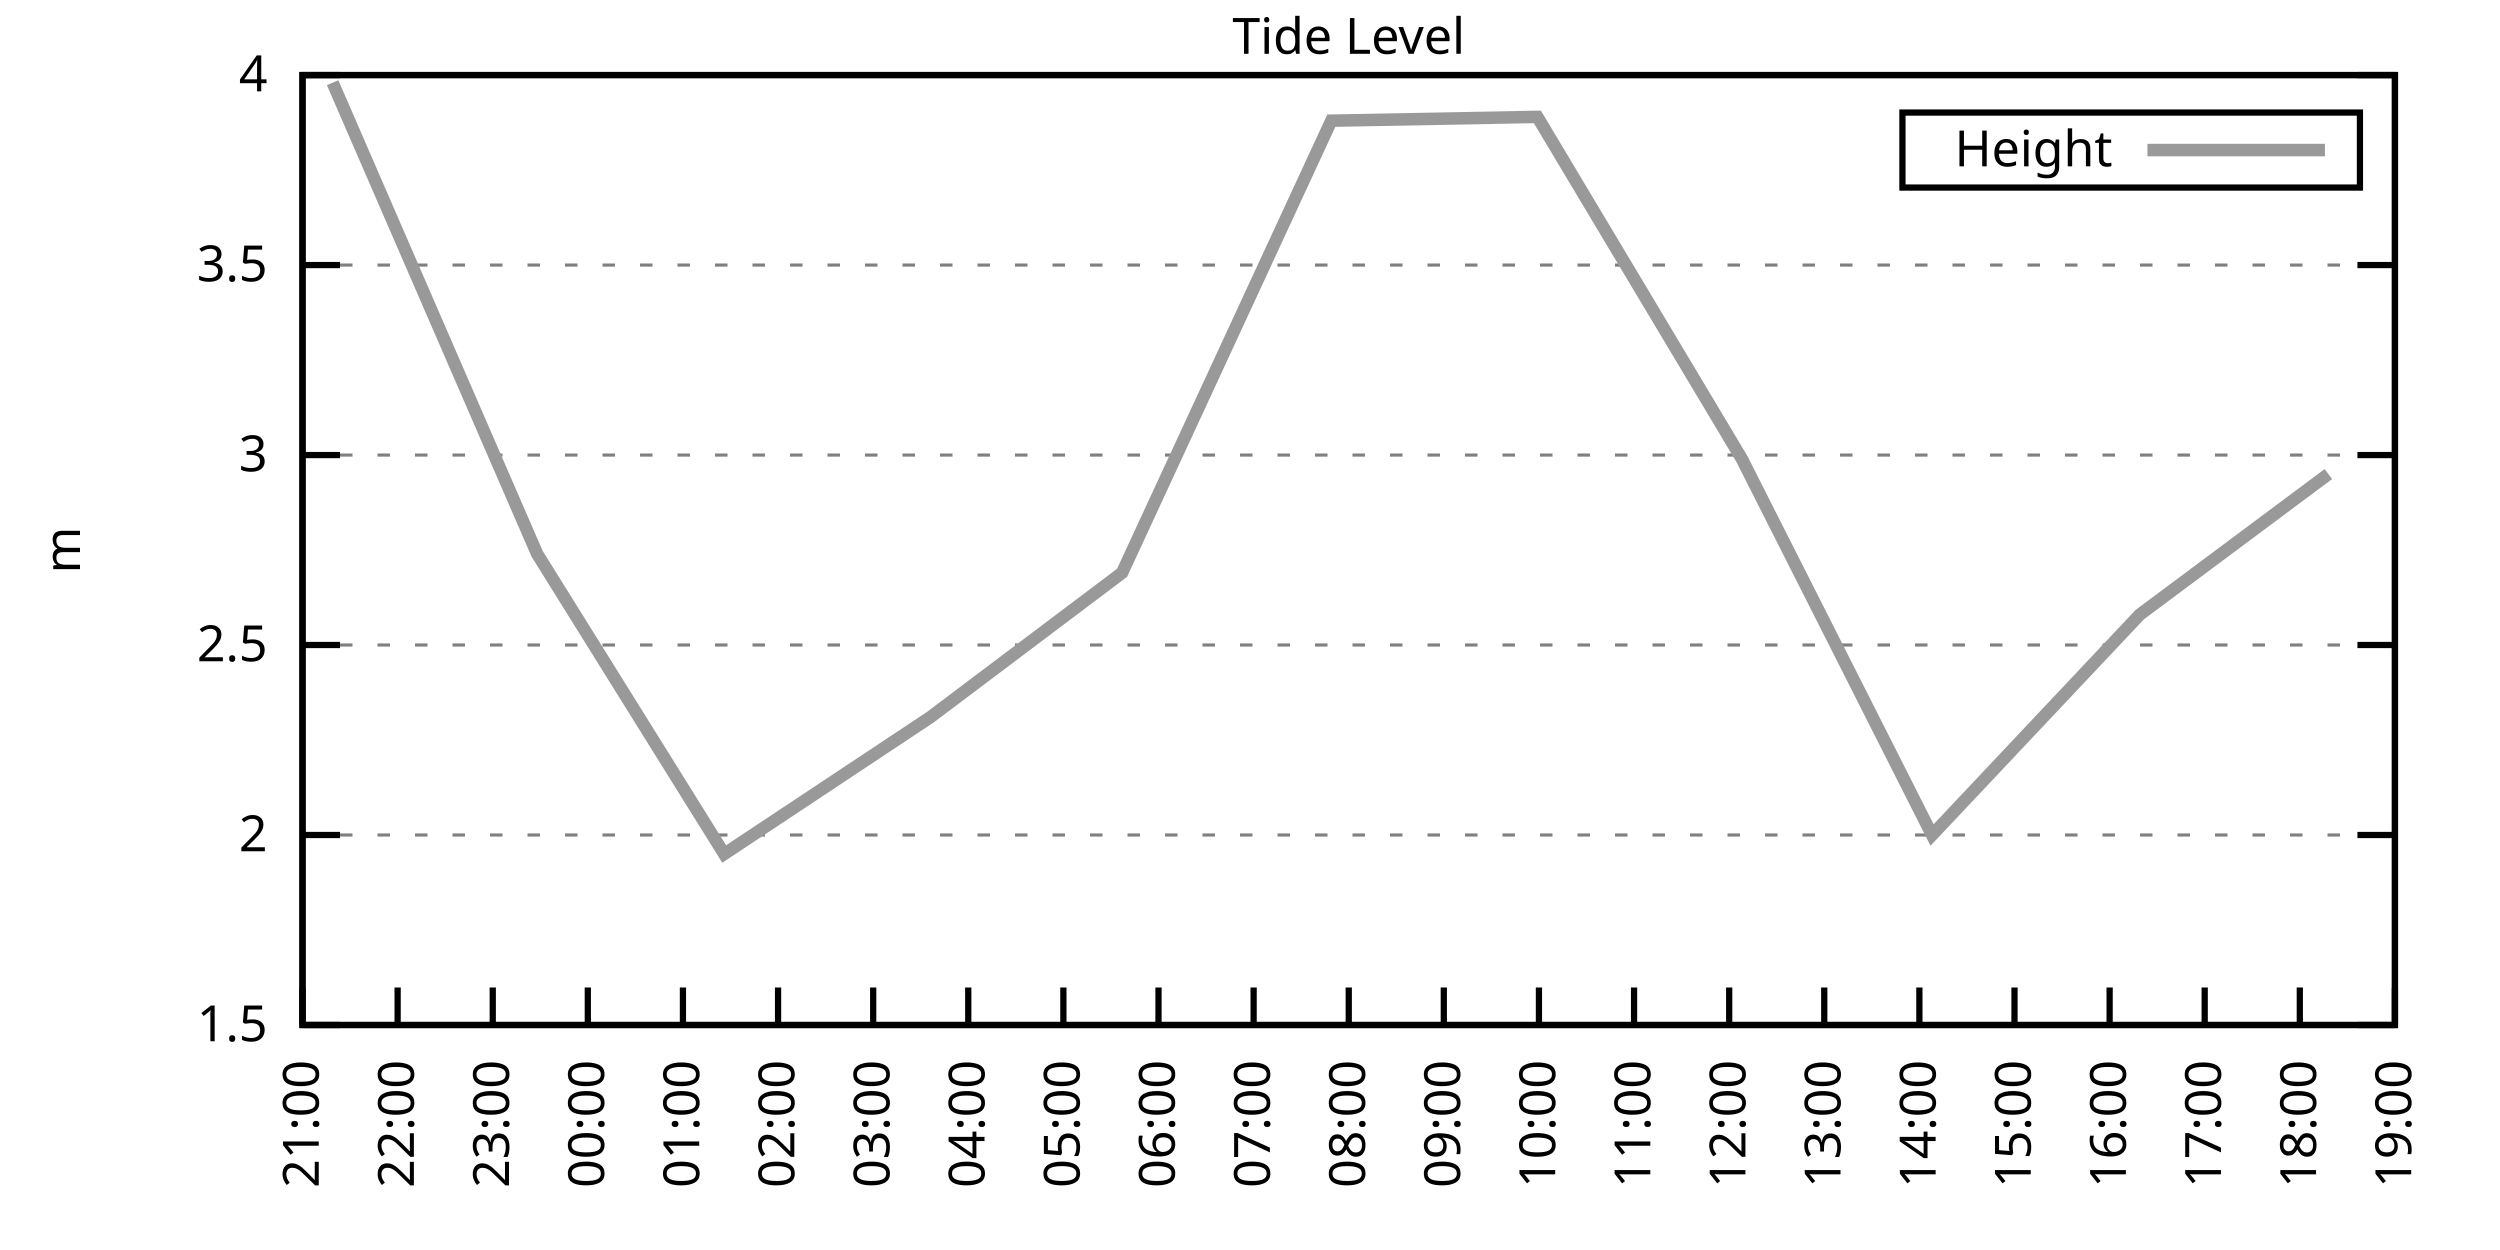
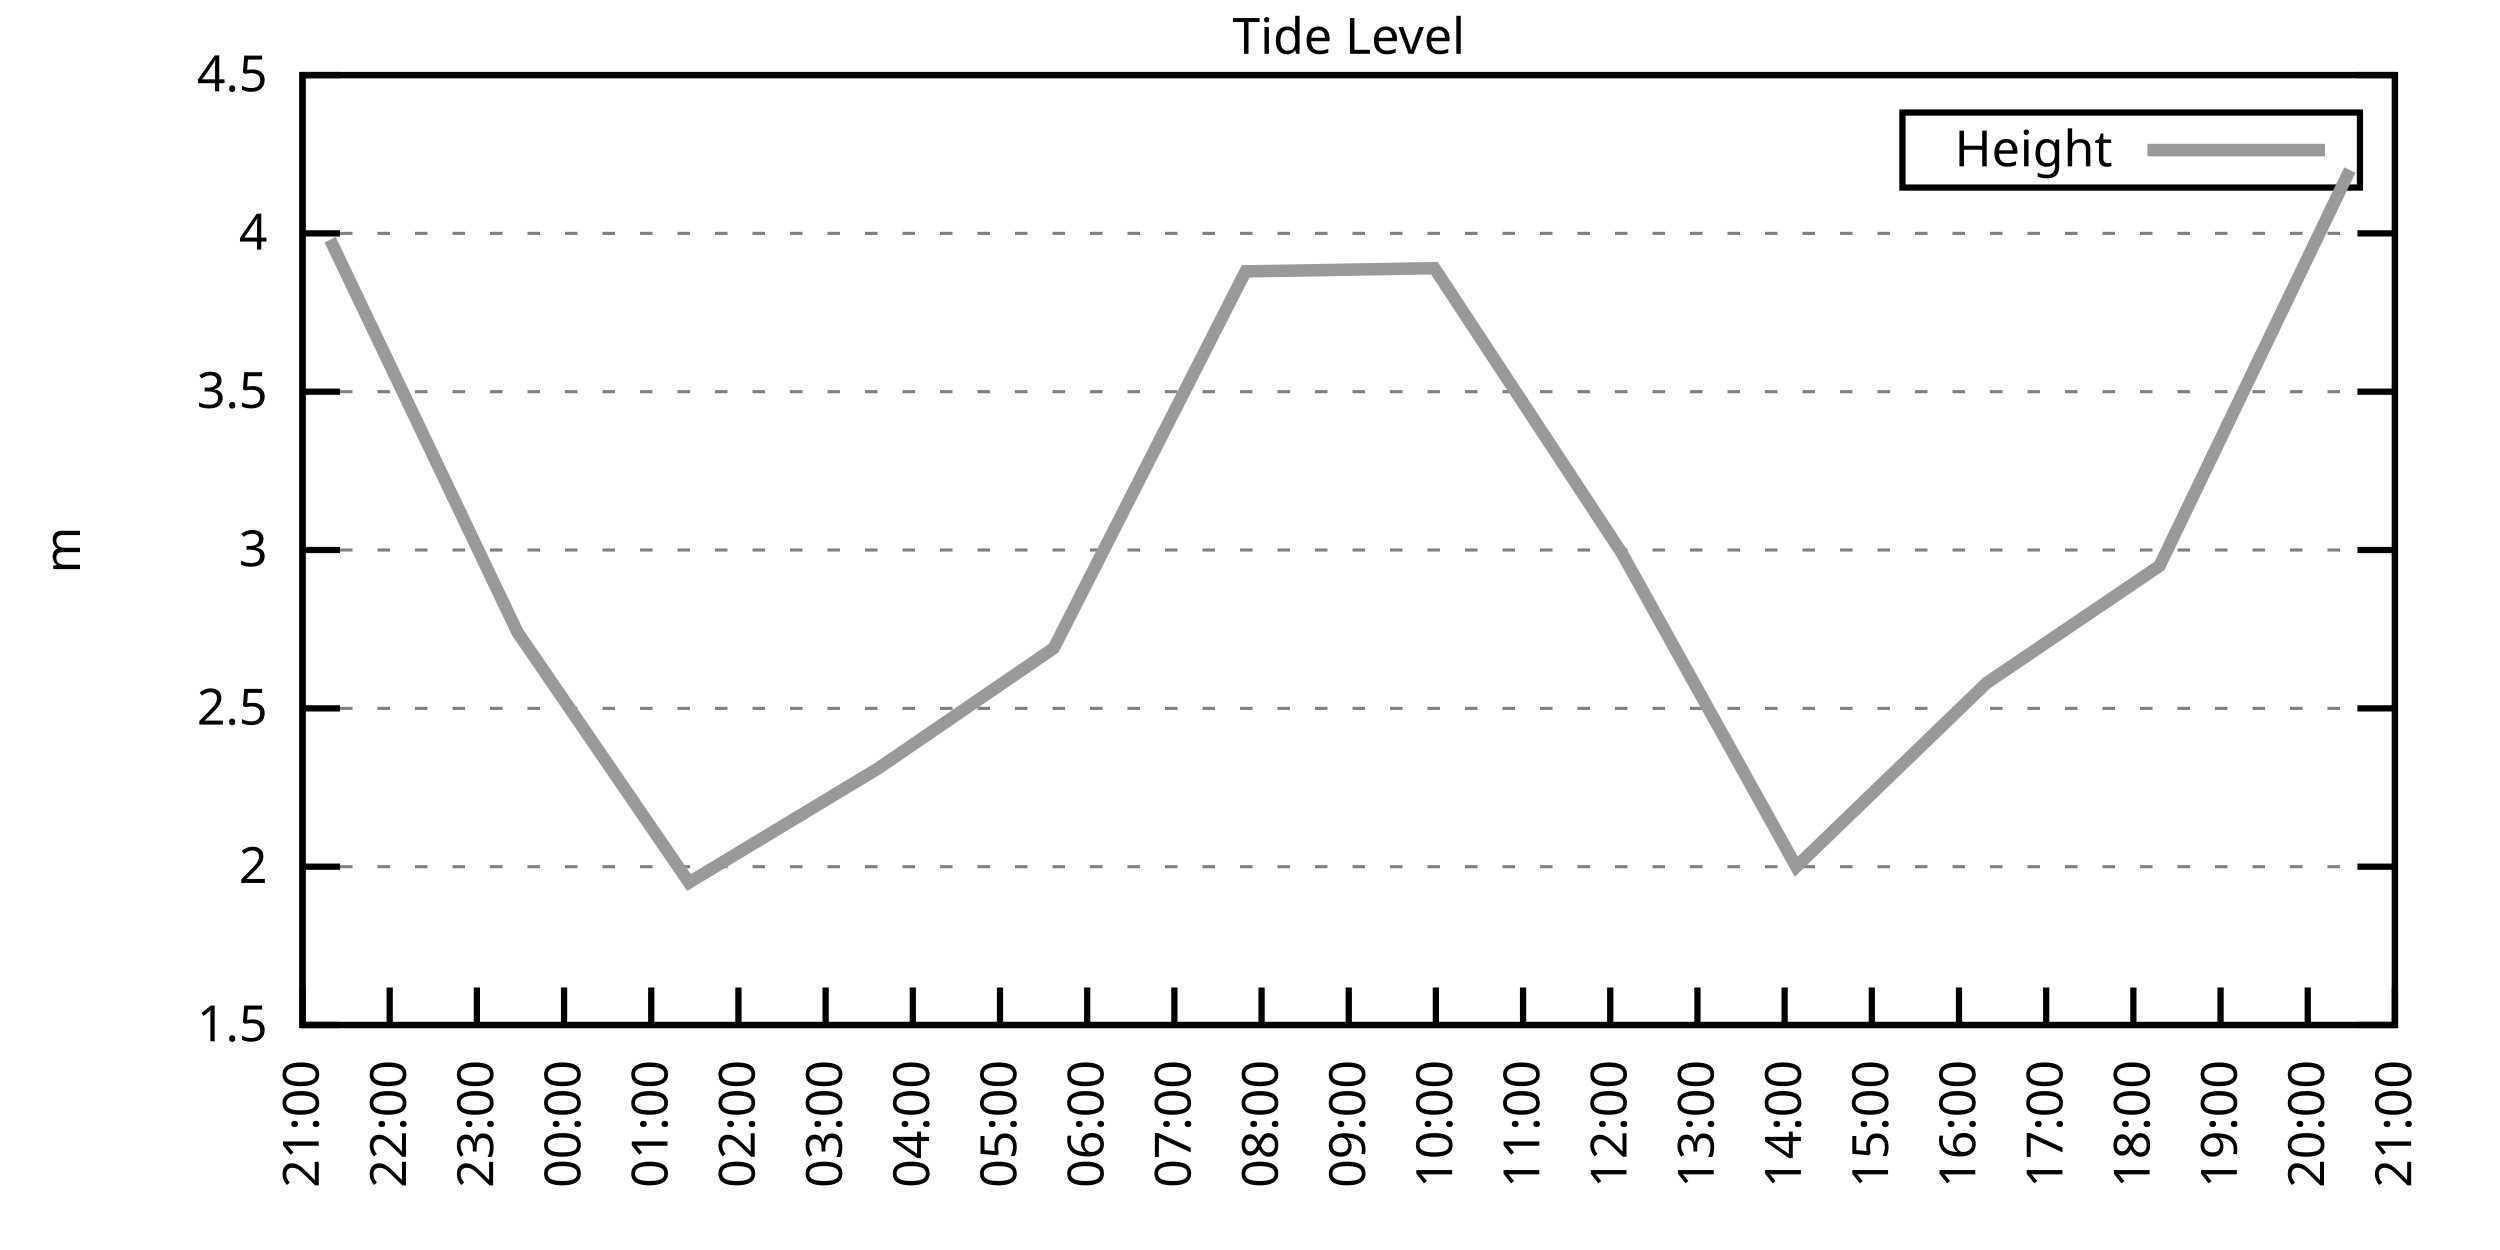
<svg xmlns="http://www.w3.org/2000/svg" xmlns:xlink="http://www.w3.org/1999/xlink" width="400" height="200" viewBox="0 0 400 200">
  <g id="gnuplot_canvas">
    <rect x="0" y="0" width="400" height="200" fill="none" />
    <defs>
      <circle id="gpDot" r="0.5" stroke-width="0.5" stroke="currentColor" />
      <path id="gpPt0" stroke-width="0.333" stroke="currentColor" d="M-1,0 h2 M0,-1 v2" />
      <path id="gpPt1" stroke-width="0.333" stroke="currentColor" d="M-1,-1 L1,1 M1,-1 L-1,1" />
      <path id="gpPt2" stroke-width="0.333" stroke="currentColor" d="M-1,0 L1,0 M0,-1 L0,1 M-1,-1 L1,1 M-1,1 L1,-1" />
      <rect id="gpPt3" stroke-width="0.333" stroke="currentColor" x="-1" y="-1" width="2" height="2" />
      <rect id="gpPt4" stroke-width="0.333" stroke="currentColor" fill="currentColor" x="-1" y="-1" width="2" height="2" />
      <circle id="gpPt5" stroke-width="0.333" stroke="currentColor" cx="0" cy="0" r="1" />
      <use xlink:href="#gpPt5" id="gpPt6" fill="currentColor" stroke="none" />
      <path id="gpPt7" stroke-width="0.333" stroke="currentColor" d="M0,-1.33 L-1.33,0.67 L1.33,0.67 z" />
      <use xlink:href="#gpPt7" id="gpPt8" fill="currentColor" stroke="none" />
      <use xlink:href="#gpPt7" id="gpPt9" stroke="currentColor" transform="rotate(180)" />
      <use xlink:href="#gpPt9" id="gpPt10" fill="currentColor" stroke="none" />
      <use xlink:href="#gpPt3" id="gpPt11" stroke="currentColor" transform="rotate(45)" />
      <use xlink:href="#gpPt11" id="gpPt12" fill="currentColor" stroke="none" />
      <path id="gpPt13" stroke-width="0.333" stroke="currentColor" d="M0,1.330 L1.265,0.411 L0.782,-1.067 L-0.782,-1.076 L-1.265,0.411 z" />
      <use xlink:href="#gpPt13" id="gpPt14" fill="currentColor" stroke="none" />
      <filter id="textbox" filterUnits="objectBoundingBox" x="0" y="0" height="1" width="1">
        <feFlood flood-color="white" flood-opacity="1" result="bgnd" />
        <feComposite in="SourceGraphic" in2="bgnd" operator="atop" />
      </filter>
      <filter id="greybox" filterUnits="objectBoundingBox" x="0" y="0" height="1" width="1">
        <feFlood flood-color="lightgrey" flood-opacity="1" result="grey" />
        <feComposite in="SourceGraphic" in2="grey" operator="atop" />
      </filter>
    </defs>
    <g fill="none" color="white" stroke="currentColor" stroke-width="1.00" stroke-linecap="butt" stroke-linejoin="miter">
</g>
    <g fill="none" color="black" stroke="currentColor" stroke-width="1.00" stroke-linecap="butt" stroke-linejoin="miter">
      <g stroke="none" shape-rendering="crispEdges">
        <polygon fill="rgb(255, 255, 255)" points="48.40,164.00 383.18,164.00 383.18,12.02 48.40,12.02 " />
      </g>
    </g>
    <g fill="none" color="black" stroke="currentColor" stroke-width="1.00" stroke-linecap="butt" stroke-linejoin="miter">
</g>
    <g fill="none" color="black" stroke="black" stroke-width="0.50" stroke-linecap="butt" stroke-linejoin="miter">
</g>
    <g fill="none" color="gray" stroke="currentColor" stroke-width="0.50" stroke-linecap="butt" stroke-linejoin="miter">
      <path stroke="gray" stroke-dasharray="2,4" class="gridline" d="M48.40,164.00 L383.19,164.00  " />
    </g>
    <g fill="none" color="gray" stroke="gray" stroke-width="1.00" stroke-linecap="butt" stroke-linejoin="miter">
</g>
    <g fill="none" color="black" stroke="currentColor" stroke-width="1.00" stroke-linecap="butt" stroke-linejoin="miter">
      <path stroke="black" d="M48.40,164.00 L54.40,164.00 M383.19,164.00 L377.19,164.00  " />
      <g transform="translate(42.80,166.60)" stroke="none" fill="black" font-family="Sans" font-size="8.00" text-anchor="end">
        <text>
          <tspan font-family="Sans"> 1.5</tspan>
        </text>
      </g>
    </g>
    <g fill="none" color="black" stroke="currentColor" stroke-width="1.00" stroke-linecap="butt" stroke-linejoin="miter">
</g>
    <g fill="none" color="black" stroke="black" stroke-width="0.50" stroke-linecap="butt" stroke-linejoin="miter">
</g>
    <g fill="none" color="gray" stroke="currentColor" stroke-width="0.50" stroke-linecap="butt" stroke-linejoin="miter">
-       <path stroke="gray" stroke-dasharray="2,4" class="gridline" d="M48.40,133.60 L383.19,133.60  " />
-     </g>
-     <g fill="none" color="gray" stroke="gray" stroke-width="1.00" stroke-linecap="butt" stroke-linejoin="miter">
- </g>
-     <g fill="none" color="black" stroke="currentColor" stroke-width="1.00" stroke-linecap="butt" stroke-linejoin="miter">
-       <path stroke="black" d="M48.40,133.60 L54.40,133.60 M383.19,133.60 L377.19,133.60  " />
-       <g transform="translate(42.80,136.20)" stroke="none" fill="black" font-family="Sans" font-size="8.00" text-anchor="end">
+       <path stroke="gray" stroke-dasharray="2,4" class="gridline" d="M48.40,138.67 L383.19,138.67  " />
+     </g>
+     <g fill="none" color="gray" stroke="gray" stroke-width="1.00" stroke-linecap="butt" stroke-linejoin="miter">
+ </g>
+     <g fill="none" color="black" stroke="currentColor" stroke-width="1.00" stroke-linecap="butt" stroke-linejoin="miter">
+       <path stroke="black" d="M48.40,138.67 L54.40,138.67 M383.19,138.67 L377.19,138.67  " />
+       <g transform="translate(42.80,141.27)" stroke="none" fill="black" font-family="Sans" font-size="8.00" text-anchor="end">
        <text>
          <tspan font-family="Sans"> 2</tspan>
        </text>
      </g>
    </g>
    <g fill="none" color="black" stroke="currentColor" stroke-width="1.00" stroke-linecap="butt" stroke-linejoin="miter">
</g>
    <g fill="none" color="black" stroke="black" stroke-width="0.50" stroke-linecap="butt" stroke-linejoin="miter">
</g>
    <g fill="none" color="gray" stroke="currentColor" stroke-width="0.50" stroke-linecap="butt" stroke-linejoin="miter">
-       <path stroke="gray" stroke-dasharray="2,4" class="gridline" d="M48.40,103.20 L383.19,103.20  " />
-     </g>
-     <g fill="none" color="gray" stroke="gray" stroke-width="1.00" stroke-linecap="butt" stroke-linejoin="miter">
- </g>
-     <g fill="none" color="black" stroke="currentColor" stroke-width="1.00" stroke-linecap="butt" stroke-linejoin="miter">
-       <path stroke="black" d="M48.40,103.20 L54.40,103.20 M383.19,103.20 L377.19,103.20  " />
-       <g transform="translate(42.80,105.80)" stroke="none" fill="black" font-family="Sans" font-size="8.00" text-anchor="end">
+       <path stroke="gray" stroke-dasharray="2,4" class="gridline" d="M48.40,113.34 L383.19,113.34  " />
+     </g>
+     <g fill="none" color="gray" stroke="gray" stroke-width="1.00" stroke-linecap="butt" stroke-linejoin="miter">
+ </g>
+     <g fill="none" color="black" stroke="currentColor" stroke-width="1.00" stroke-linecap="butt" stroke-linejoin="miter">
+       <path stroke="black" d="M48.40,113.34 L54.40,113.34 M383.19,113.34 L377.19,113.34  " />
+       <g transform="translate(42.80,115.94)" stroke="none" fill="black" font-family="Sans" font-size="8.00" text-anchor="end">
        <text>
          <tspan font-family="Sans"> 2.5</tspan>
        </text>
      </g>
    </g>
    <g fill="none" color="black" stroke="currentColor" stroke-width="1.00" stroke-linecap="butt" stroke-linejoin="miter">
</g>
    <g fill="none" color="black" stroke="black" stroke-width="0.50" stroke-linecap="butt" stroke-linejoin="miter">
</g>
    <g fill="none" color="gray" stroke="currentColor" stroke-width="0.50" stroke-linecap="butt" stroke-linejoin="miter">
-       <path stroke="gray" stroke-dasharray="2,4" class="gridline" d="M48.40,72.81 L383.19,72.81  " />
-     </g>
-     <g fill="none" color="gray" stroke="gray" stroke-width="1.00" stroke-linecap="butt" stroke-linejoin="miter">
- </g>
-     <g fill="none" color="black" stroke="currentColor" stroke-width="1.00" stroke-linecap="butt" stroke-linejoin="miter">
-       <path stroke="black" d="M48.40,72.81 L54.40,72.81 M383.19,72.81 L377.19,72.81  " />
-       <g transform="translate(42.80,75.41)" stroke="none" fill="black" font-family="Sans" font-size="8.00" text-anchor="end">
+       <path stroke="gray" stroke-dasharray="2,4" class="gridline" d="M48.40,88.00 L383.19,88.00  " />
+     </g>
+     <g fill="none" color="gray" stroke="gray" stroke-width="1.00" stroke-linecap="butt" stroke-linejoin="miter">
+ </g>
+     <g fill="none" color="black" stroke="currentColor" stroke-width="1.00" stroke-linecap="butt" stroke-linejoin="miter">
+       <path stroke="black" d="M48.40,88.00 L54.40,88.00 M383.19,88.00 L377.19,88.00  " />
+       <g transform="translate(42.80,90.60)" stroke="none" fill="black" font-family="Sans" font-size="8.00" text-anchor="end">
        <text>
          <tspan font-family="Sans"> 3</tspan>
        </text>
      </g>
    </g>
    <g fill="none" color="black" stroke="currentColor" stroke-width="1.00" stroke-linecap="butt" stroke-linejoin="miter">
</g>
    <g fill="none" color="black" stroke="black" stroke-width="0.50" stroke-linecap="butt" stroke-linejoin="miter">
</g>
    <g fill="none" color="gray" stroke="currentColor" stroke-width="0.50" stroke-linecap="butt" stroke-linejoin="miter">
-       <path stroke="gray" stroke-dasharray="2,4" class="gridline" d="M48.40,42.41 L383.19,42.41  " />
-     </g>
-     <g fill="none" color="gray" stroke="gray" stroke-width="1.00" stroke-linecap="butt" stroke-linejoin="miter">
- </g>
-     <g fill="none" color="black" stroke="currentColor" stroke-width="1.00" stroke-linecap="butt" stroke-linejoin="miter">
-       <path stroke="black" d="M48.40,42.41 L54.40,42.41 M383.19,42.41 L377.19,42.41  " />
-       <g transform="translate(42.80,45.01)" stroke="none" fill="black" font-family="Sans" font-size="8.00" text-anchor="end">
+       <path stroke="gray" stroke-dasharray="2,4" class="gridline" d="M48.40,62.67 L383.19,62.67  " />
+     </g>
+     <g fill="none" color="gray" stroke="gray" stroke-width="1.00" stroke-linecap="butt" stroke-linejoin="miter">
+ </g>
+     <g fill="none" color="black" stroke="currentColor" stroke-width="1.00" stroke-linecap="butt" stroke-linejoin="miter">
+       <path stroke="black" d="M48.40,62.67 L54.40,62.67 M383.19,62.67 L377.19,62.67  " />
+       <g transform="translate(42.80,65.27)" stroke="none" fill="black" font-family="Sans" font-size="8.00" text-anchor="end">
        <text>
          <tspan font-family="Sans"> 3.5</tspan>
+         </text>
+       </g>
+     </g>
+     <g fill="none" color="black" stroke="currentColor" stroke-width="1.00" stroke-linecap="butt" stroke-linejoin="miter">
+ </g>
+     <g fill="none" color="black" stroke="black" stroke-width="0.50" stroke-linecap="butt" stroke-linejoin="miter">
+ </g>
+     <g fill="none" color="gray" stroke="currentColor" stroke-width="0.50" stroke-linecap="butt" stroke-linejoin="miter">
+       <path stroke="gray" stroke-dasharray="2,4" class="gridline" d="M48.40,37.34 L383.19,37.34  " />
+     </g>
+     <g fill="none" color="gray" stroke="gray" stroke-width="1.00" stroke-linecap="butt" stroke-linejoin="miter">
+ </g>
+     <g fill="none" color="black" stroke="currentColor" stroke-width="1.00" stroke-linecap="butt" stroke-linejoin="miter">
+       <path stroke="black" d="M48.40,37.34 L54.40,37.34 M383.19,37.34 L377.19,37.34  " />
+       <g transform="translate(42.80,39.94)" stroke="none" fill="black" font-family="Sans" font-size="8.00" text-anchor="end">
+         <text>
+           <tspan font-family="Sans"> 4</tspan>
        </text>
      </g>
    </g>
    <g fill="none" color="black" stroke="currentColor" stroke-width="1.00" stroke-linecap="butt" stroke-linejoin="miter">
</g>
    <g fill="none" color="black" stroke="black" stroke-width="0.50" stroke-linecap="butt" stroke-linejoin="miter">
</g>
    <g fill="none" color="gray" stroke="currentColor" stroke-width="0.50" stroke-linecap="butt" stroke-linejoin="miter">
      <path stroke="gray" stroke-dasharray="2,4" class="gridline" d="M48.40,12.01 L383.19,12.01  " />
    </g>
    <g fill="none" color="gray" stroke="gray" stroke-width="1.00" stroke-linecap="butt" stroke-linejoin="miter">
</g>
    <g fill="none" color="black" stroke="currentColor" stroke-width="1.00" stroke-linecap="butt" stroke-linejoin="miter">
      <path stroke="black" d="M48.40,12.01 L54.40,12.01 M383.19,12.01 L377.19,12.01  " />
      <g transform="translate(42.80,14.61)" stroke="none" fill="black" font-family="Sans" font-size="8.00" text-anchor="end">
        <text>
-           <tspan font-family="Sans"> 4</tspan>
+           <tspan font-family="Sans"> 4.5</tspan>
        </text>
      </g>
    </g>
    <g fill="none" color="black" stroke="currentColor" stroke-width="1.00" stroke-linecap="butt" stroke-linejoin="miter">
      <path stroke="black" d="M48.40,164.00 L48.40,158.00  " />
      <g transform="translate(51.00,169.60) rotate(270.00)" stroke="none" fill="black" font-family="Sans" font-size="8.00" text-anchor="end">
        <text>
          <tspan font-family="Sans">21:00</tspan>
        </text>
      </g>
    </g>
    <g fill="none" color="black" stroke="currentColor" stroke-width="1.00" stroke-linecap="butt" stroke-linejoin="miter">
-       <path stroke="black" d="M63.62,164.00 L63.62,158.00  " />
-       <g transform="translate(66.22,169.60) rotate(270.00)" stroke="none" fill="black" font-family="Sans" font-size="8.00" text-anchor="end">
+       <path stroke="black" d="M62.35,164.00 L62.35,158.00  " />
+       <g transform="translate(64.95,169.60) rotate(270.00)" stroke="none" fill="black" font-family="Sans" font-size="8.00" text-anchor="end">
        <text>
          <tspan font-family="Sans">22:00</tspan>
        </text>
      </g>
    </g>
    <g fill="none" color="black" stroke="currentColor" stroke-width="1.00" stroke-linecap="butt" stroke-linejoin="miter">
-       <path stroke="black" d="M78.84,164.00 L78.84,158.00  " />
-       <g transform="translate(81.44,169.60) rotate(270.00)" stroke="none" fill="black" font-family="Sans" font-size="8.00" text-anchor="end">
+       <path stroke="black" d="M76.30,164.00 L76.30,158.00  " />
+       <g transform="translate(78.90,169.60) rotate(270.00)" stroke="none" fill="black" font-family="Sans" font-size="8.00" text-anchor="end">
        <text>
          <tspan font-family="Sans">23:00</tspan>
        </text>
      </g>
    </g>
    <g fill="none" color="black" stroke="currentColor" stroke-width="1.00" stroke-linecap="butt" stroke-linejoin="miter">
-       <path stroke="black" d="M94.05,164.00 L94.05,158.00  " />
-       <g transform="translate(96.65,169.60) rotate(270.00)" stroke="none" fill="black" font-family="Sans" font-size="8.00" text-anchor="end">
+       <path stroke="black" d="M90.25,164.00 L90.25,158.00  " />
+       <g transform="translate(92.85,169.60) rotate(270.00)" stroke="none" fill="black" font-family="Sans" font-size="8.00" text-anchor="end">
        <text>
          <tspan font-family="Sans">00:00</tspan>
        </text>
      </g>
    </g>
    <g fill="none" color="black" stroke="currentColor" stroke-width="1.00" stroke-linecap="butt" stroke-linejoin="miter">
-       <path stroke="black" d="M109.27,164.00 L109.27,158.00  " />
-       <g transform="translate(111.87,169.60) rotate(270.00)" stroke="none" fill="black" font-family="Sans" font-size="8.00" text-anchor="end">
+       <path stroke="black" d="M104.20,164.00 L104.20,158.00  " />
+       <g transform="translate(106.80,169.60) rotate(270.00)" stroke="none" fill="black" font-family="Sans" font-size="8.00" text-anchor="end">
        <text>
          <tspan font-family="Sans">01:00</tspan>
        </text>
      </g>
    </g>
    <g fill="none" color="black" stroke="currentColor" stroke-width="1.00" stroke-linecap="butt" stroke-linejoin="miter">
-       <path stroke="black" d="M124.49,164.00 L124.49,158.00  " />
-       <g transform="translate(127.09,169.60) rotate(270.00)" stroke="none" fill="black" font-family="Sans" font-size="8.00" text-anchor="end">
+       <path stroke="black" d="M118.15,164.00 L118.15,158.00  " />
+       <g transform="translate(120.75,169.60) rotate(270.00)" stroke="none" fill="black" font-family="Sans" font-size="8.00" text-anchor="end">
        <text>
          <tspan font-family="Sans">02:00</tspan>
        </text>
      </g>
    </g>
    <g fill="none" color="black" stroke="currentColor" stroke-width="1.00" stroke-linecap="butt" stroke-linejoin="miter">
-       <path stroke="black" d="M139.71,164.00 L139.71,158.00  " />
-       <g transform="translate(142.31,169.60) rotate(270.00)" stroke="none" fill="black" font-family="Sans" font-size="8.00" text-anchor="end">
+       <path stroke="black" d="M132.10,164.00 L132.10,158.00  " />
+       <g transform="translate(134.70,169.60) rotate(270.00)" stroke="none" fill="black" font-family="Sans" font-size="8.00" text-anchor="end">
        <text>
          <tspan font-family="Sans">03:00</tspan>
        </text>
      </g>
    </g>
    <g fill="none" color="black" stroke="currentColor" stroke-width="1.00" stroke-linecap="butt" stroke-linejoin="miter">
-       <path stroke="black" d="M154.92,164.00 L154.92,158.00  " />
-       <g transform="translate(157.52,169.60) rotate(270.00)" stroke="none" fill="black" font-family="Sans" font-size="8.00" text-anchor="end">
+       <path stroke="black" d="M146.05,164.00 L146.05,158.00  " />
+       <g transform="translate(148.65,169.60) rotate(270.00)" stroke="none" fill="black" font-family="Sans" font-size="8.00" text-anchor="end">
        <text>
          <tspan font-family="Sans">04:00</tspan>
        </text>
      </g>
    </g>
    <g fill="none" color="black" stroke="currentColor" stroke-width="1.00" stroke-linecap="butt" stroke-linejoin="miter">
-       <path stroke="black" d="M170.14,164.00 L170.14,158.00  " />
-       <g transform="translate(172.74,169.60) rotate(270.00)" stroke="none" fill="black" font-family="Sans" font-size="8.00" text-anchor="end">
+       <path stroke="black" d="M160.00,164.00 L160.00,158.00  " />
+       <g transform="translate(162.60,169.60) rotate(270.00)" stroke="none" fill="black" font-family="Sans" font-size="8.00" text-anchor="end">
        <text>
          <tspan font-family="Sans">05:00</tspan>
        </text>
      </g>
    </g>
    <g fill="none" color="black" stroke="currentColor" stroke-width="1.00" stroke-linecap="butt" stroke-linejoin="miter">
-       <path stroke="black" d="M185.36,164.00 L185.36,158.00  " />
-       <g transform="translate(187.96,169.60) rotate(270.00)" stroke="none" fill="black" font-family="Sans" font-size="8.00" text-anchor="end">
+       <path stroke="black" d="M173.95,164.00 L173.95,158.00  " />
+       <g transform="translate(176.55,169.60) rotate(270.00)" stroke="none" fill="black" font-family="Sans" font-size="8.00" text-anchor="end">
        <text>
          <tspan font-family="Sans">06:00</tspan>
        </text>
      </g>
    </g>
    <g fill="none" color="black" stroke="currentColor" stroke-width="1.00" stroke-linecap="butt" stroke-linejoin="miter">
-       <path stroke="black" d="M200.58,164.00 L200.58,158.00  " />
-       <g transform="translate(203.18,169.60) rotate(270.00)" stroke="none" fill="black" font-family="Sans" font-size="8.00" text-anchor="end">
+       <path stroke="black" d="M187.90,164.00 L187.90,158.00  " />
+       <g transform="translate(190.50,169.60) rotate(270.00)" stroke="none" fill="black" font-family="Sans" font-size="8.00" text-anchor="end">
        <text>
          <tspan font-family="Sans">07:00</tspan>
+         </text>
+       </g>
+     </g>
+     <g fill="none" color="black" stroke="currentColor" stroke-width="1.00" stroke-linecap="butt" stroke-linejoin="miter">
+       <path stroke="black" d="M201.85,164.00 L201.85,158.00  " />
+       <g transform="translate(204.45,169.60) rotate(270.00)" stroke="none" fill="black" font-family="Sans" font-size="8.00" text-anchor="end">
+         <text>
+           <tspan font-family="Sans">08:00</tspan>
        </text>
      </g>
    </g>
    <g fill="none" color="black" stroke="currentColor" stroke-width="1.00" stroke-linecap="butt" stroke-linejoin="miter">
      <path stroke="black" d="M215.80,164.00 L215.80,158.00  " />
      <g transform="translate(218.40,169.60) rotate(270.00)" stroke="none" fill="black" font-family="Sans" font-size="8.00" text-anchor="end">
        <text>
-           <tspan font-family="Sans">08:00</tspan>
-         </text>
-       </g>
-     </g>
-     <g fill="none" color="black" stroke="currentColor" stroke-width="1.00" stroke-linecap="butt" stroke-linejoin="miter">
-       <path stroke="black" d="M231.01,164.00 L231.01,158.00  " />
-       <g transform="translate(233.61,169.60) rotate(270.00)" stroke="none" fill="black" font-family="Sans" font-size="8.00" text-anchor="end">
-         <text>
          <tspan font-family="Sans">09:00</tspan>
        </text>
      </g>
    </g>
    <g fill="none" color="black" stroke="currentColor" stroke-width="1.00" stroke-linecap="butt" stroke-linejoin="miter">
-       <path stroke="black" d="M246.23,164.00 L246.23,158.00  " />
-       <g transform="translate(248.83,169.60) rotate(270.00)" stroke="none" fill="black" font-family="Sans" font-size="8.00" text-anchor="end">
+       <path stroke="black" d="M229.74,164.00 L229.74,158.00  " />
+       <g transform="translate(232.34,169.60) rotate(270.00)" stroke="none" fill="black" font-family="Sans" font-size="8.00" text-anchor="end">
        <text>
          <tspan font-family="Sans">10:00</tspan>
        </text>
      </g>
    </g>
    <g fill="none" color="black" stroke="currentColor" stroke-width="1.00" stroke-linecap="butt" stroke-linejoin="miter">
-       <path stroke="black" d="M261.45,164.00 L261.45,158.00  " />
-       <g transform="translate(264.05,169.60) rotate(270.00)" stroke="none" fill="black" font-family="Sans" font-size="8.00" text-anchor="end">
+       <path stroke="black" d="M243.69,164.00 L243.69,158.00  " />
+       <g transform="translate(246.29,169.60) rotate(270.00)" stroke="none" fill="black" font-family="Sans" font-size="8.00" text-anchor="end">
        <text>
          <tspan font-family="Sans">11:00</tspan>
        </text>
      </g>
    </g>
    <g fill="none" color="black" stroke="currentColor" stroke-width="1.00" stroke-linecap="butt" stroke-linejoin="miter">
-       <path stroke="black" d="M276.67,164.00 L276.67,158.00  " />
-       <g transform="translate(279.27,169.60) rotate(270.00)" stroke="none" fill="black" font-family="Sans" font-size="8.00" text-anchor="end">
+       <path stroke="black" d="M257.64,164.00 L257.64,158.00  " />
+       <g transform="translate(260.24,169.60) rotate(270.00)" stroke="none" fill="black" font-family="Sans" font-size="8.00" text-anchor="end">
        <text>
          <tspan font-family="Sans">12:00</tspan>
        </text>
      </g>
    </g>
    <g fill="none" color="black" stroke="currentColor" stroke-width="1.00" stroke-linecap="butt" stroke-linejoin="miter">
-       <path stroke="black" d="M291.88,164.00 L291.88,158.00  " />
-       <g transform="translate(294.48,169.60) rotate(270.00)" stroke="none" fill="black" font-family="Sans" font-size="8.00" text-anchor="end">
+       <path stroke="black" d="M271.59,164.00 L271.59,158.00  " />
+       <g transform="translate(274.19,169.60) rotate(270.00)" stroke="none" fill="black" font-family="Sans" font-size="8.00" text-anchor="end">
        <text>
          <tspan font-family="Sans">13:00</tspan>
        </text>
      </g>
    </g>
    <g fill="none" color="black" stroke="currentColor" stroke-width="1.00" stroke-linecap="butt" stroke-linejoin="miter">
-       <path stroke="black" d="M307.10,164.00 L307.10,158.00  " />
-       <g transform="translate(309.70,169.60) rotate(270.00)" stroke="none" fill="black" font-family="Sans" font-size="8.00" text-anchor="end">
+       <path stroke="black" d="M285.54,164.00 L285.54,158.00  " />
+       <g transform="translate(288.14,169.60) rotate(270.00)" stroke="none" fill="black" font-family="Sans" font-size="8.00" text-anchor="end">
        <text>
          <tspan font-family="Sans">14:00</tspan>
        </text>
      </g>
    </g>
    <g fill="none" color="black" stroke="currentColor" stroke-width="1.00" stroke-linecap="butt" stroke-linejoin="miter">
-       <path stroke="black" d="M322.32,164.00 L322.32,158.00  " />
-       <g transform="translate(324.92,169.60) rotate(270.00)" stroke="none" fill="black" font-family="Sans" font-size="8.00" text-anchor="end">
+       <path stroke="black" d="M299.49,164.00 L299.49,158.00  " />
+       <g transform="translate(302.09,169.60) rotate(270.00)" stroke="none" fill="black" font-family="Sans" font-size="8.00" text-anchor="end">
        <text>
          <tspan font-family="Sans">15:00</tspan>
        </text>
      </g>
    </g>
    <g fill="none" color="black" stroke="currentColor" stroke-width="1.00" stroke-linecap="butt" stroke-linejoin="miter">
-       <path stroke="black" d="M337.54,164.00 L337.54,158.00  " />
-       <g transform="translate(340.14,169.60) rotate(270.00)" stroke="none" fill="black" font-family="Sans" font-size="8.00" text-anchor="end">
+       <path stroke="black" d="M313.44,164.00 L313.44,158.00  " />
+       <g transform="translate(316.04,169.60) rotate(270.00)" stroke="none" fill="black" font-family="Sans" font-size="8.00" text-anchor="end">
        <text>
          <tspan font-family="Sans">16:00</tspan>
        </text>
      </g>
    </g>
    <g fill="none" color="black" stroke="currentColor" stroke-width="1.00" stroke-linecap="butt" stroke-linejoin="miter">
-       <path stroke="black" d="M352.75,164.00 L352.75,158.00  " />
-       <g transform="translate(355.35,169.60) rotate(270.00)" stroke="none" fill="black" font-family="Sans" font-size="8.00" text-anchor="end">
+       <path stroke="black" d="M327.39,164.00 L327.39,158.00  " />
+       <g transform="translate(329.99,169.60) rotate(270.00)" stroke="none" fill="black" font-family="Sans" font-size="8.00" text-anchor="end">
        <text>
          <tspan font-family="Sans">17:00</tspan>
        </text>
      </g>
    </g>
    <g fill="none" color="black" stroke="currentColor" stroke-width="1.00" stroke-linecap="butt" stroke-linejoin="miter">
-       <path stroke="black" d="M367.97,164.00 L367.97,158.00  " />
-       <g transform="translate(370.57,169.60) rotate(270.00)" stroke="none" fill="black" font-family="Sans" font-size="8.00" text-anchor="end">
+       <path stroke="black" d="M341.34,164.00 L341.34,158.00  " />
+       <g transform="translate(343.94,169.60) rotate(270.00)" stroke="none" fill="black" font-family="Sans" font-size="8.00" text-anchor="end">
        <text>
          <tspan font-family="Sans">18:00</tspan>
+         </text>
+       </g>
+     </g>
+     <g fill="none" color="black" stroke="currentColor" stroke-width="1.00" stroke-linecap="butt" stroke-linejoin="miter">
+       <path stroke="black" d="M355.29,164.00 L355.29,158.00  " />
+       <g transform="translate(357.89,169.60) rotate(270.00)" stroke="none" fill="black" font-family="Sans" font-size="8.00" text-anchor="end">
+         <text>
+           <tspan font-family="Sans">19:00</tspan>
+         </text>
+       </g>
+     </g>
+     <g fill="none" color="black" stroke="currentColor" stroke-width="1.00" stroke-linecap="butt" stroke-linejoin="miter">
+       <path stroke="black" d="M369.24,164.00 L369.24,158.00  " />
+       <g transform="translate(371.84,169.60) rotate(270.00)" stroke="none" fill="black" font-family="Sans" font-size="8.00" text-anchor="end">
+         <text>
+           <tspan font-family="Sans">20:00</tspan>
        </text>
      </g>
    </g>
    <g fill="none" color="black" stroke="currentColor" stroke-width="1.00" stroke-linecap="butt" stroke-linejoin="miter">
      <path stroke="black" d="M383.19,164.00 L383.19,158.00  " />
      <g transform="translate(385.79,169.60) rotate(270.00)" stroke="none" fill="black" font-family="Sans" font-size="8.00" text-anchor="end">
        <text>
-           <tspan font-family="Sans">19:00</tspan>
+           <tspan font-family="Sans">21:00</tspan>
        </text>
      </g>
    </g>
    <g fill="none" color="black" stroke="currentColor" stroke-width="1.00" stroke-linecap="butt" stroke-linejoin="miter">
</g>
    <g fill="none" color="black" stroke="currentColor" stroke-width="1.00" stroke-linecap="butt" stroke-linejoin="miter">
      <path stroke="black" d="M48.40,12.01 L48.40,164.00 L383.19,164.00 L383.19,12.01 L48.40,12.01 Z  " />
    </g>
    <g fill="none" color="black" stroke="currentColor" stroke-width="1.00" stroke-linecap="butt" stroke-linejoin="miter">
</g>
    <g fill="none" color="black" stroke="currentColor" stroke-width="1.00" stroke-linecap="butt" stroke-linejoin="miter">
      <path stroke="black" d="M304.39,30.01 L304.39,18.01 L377.59,18.01 L377.59,30.01 L304.39,30.01 Z  " />
    </g>
    <g id="Tide_level_plot_1">
      <g fill="none" color="white" stroke="black" stroke-width="2.00" stroke-linecap="butt" stroke-linejoin="miter">
</g>
      <g fill="none" color="black" stroke="currentColor" stroke-width="2.00" stroke-linecap="butt" stroke-linejoin="miter">
        <g transform="translate(337.99,26.61)" stroke="none" fill="black" font-family="Sans" font-size="8.00" text-anchor="end">
          <text>
            <tspan font-family="Sans">Height</tspan>
          </text>
        </g>
      </g>
      <g fill="none" color="black" stroke="currentColor" stroke-width="2.00" stroke-linecap="butt" stroke-linejoin="miter">
-         <path stroke="rgb(153, 153, 153)" d="M343.59,24.01 L371.99,24.01 M53.22,13.23 L85.94,88.61 L115.87,136.64 L148.84,114.76 L179.53,91.65 L213.01,19.31   L245.98,18.70 L278.69,73.41 L309.13,133.60 L342.36,98.34 L372.54,75.85  " />
+         <path stroke="rgb(153, 153, 153)" d="M343.59,24.01 L371.99,24.01 M52.82,38.35 L82.81,101.18 L110.24,141.20 L140.47,122.96 L168.60,103.71 L199.29,43.42   L229.51,42.91 L259.50,88.51 L287.40,138.67 L317.86,109.28 L345.53,90.54 L375.98,27.21  " />
      </g>
    </g>
    <g fill="none" color="black" stroke="currentColor" stroke-width="2.00" stroke-linecap="butt" stroke-linejoin="miter">
</g>
    <g fill="none" color="black" stroke="black" stroke-width="1.00" stroke-linecap="butt" stroke-linejoin="miter">
</g>
    <g fill="none" color="black" stroke="currentColor" stroke-width="1.00" stroke-linecap="butt" stroke-linejoin="miter">
      <path stroke="black" d="M48.40,12.01 L48.40,164.00 L383.19,164.00 L383.19,12.01 L48.40,12.01 Z  " />
      <g transform="translate(12.80,88.01) rotate(270.00)" stroke="none" fill="black" font-family="Sans" font-size="8.00" text-anchor="middle">
        <text>
          <tspan font-family="Sans">m</tspan>
        </text>
      </g>
    </g>
    <g fill="none" color="black" stroke="currentColor" stroke-width="1.00" stroke-linecap="butt" stroke-linejoin="miter">
</g>
    <g fill="none" color="black" stroke="currentColor" stroke-width="1.00" stroke-linecap="butt" stroke-linejoin="miter">
      <g transform="translate(215.79,8.61)" stroke="none" fill="black" font-family="Sans" font-size="8.00" text-anchor="middle">
        <text>
          <tspan font-family="Sans">Tide Level</tspan>
        </text>
      </g>
    </g>
    <g fill="none" color="black" stroke="currentColor" stroke-width="1.00" stroke-linecap="butt" stroke-linejoin="miter">
</g>
  </g>
</svg>
